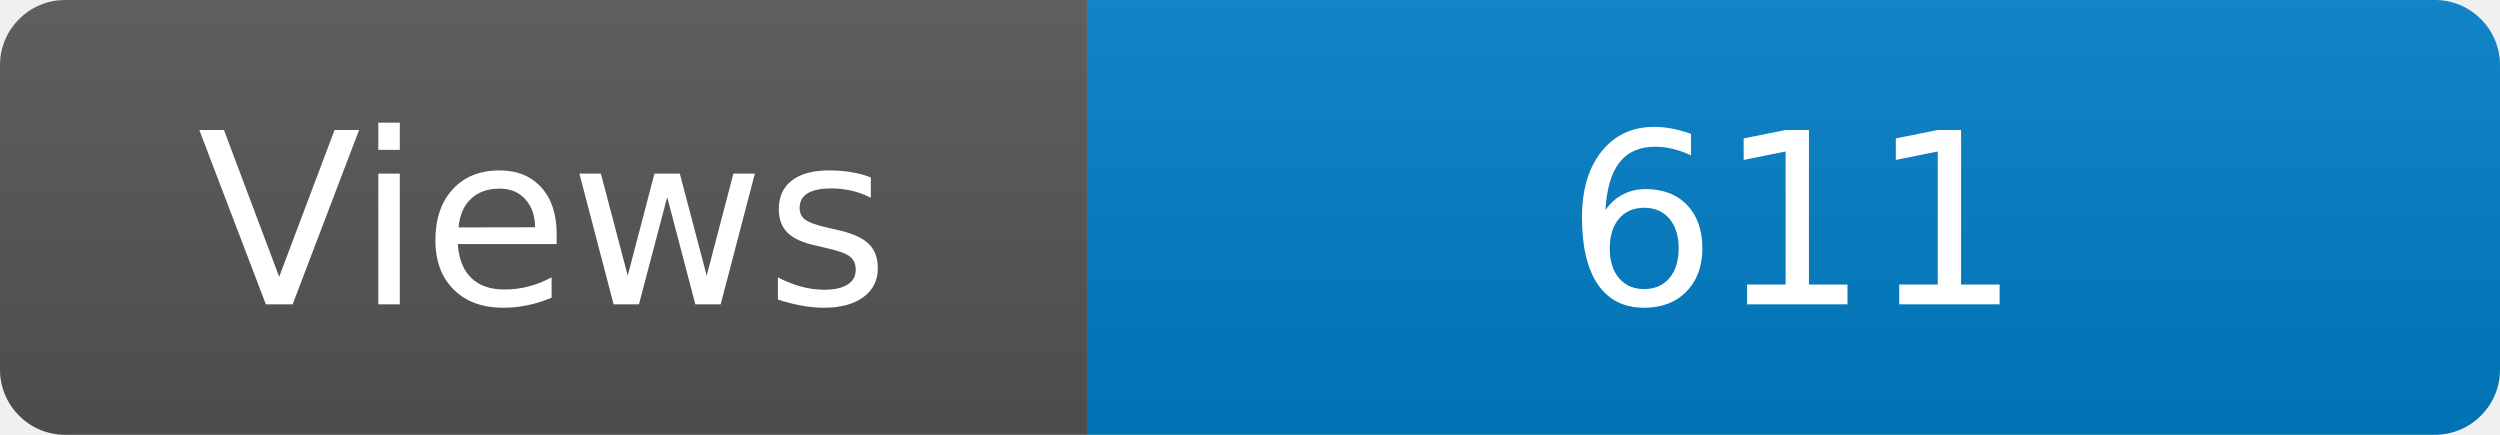
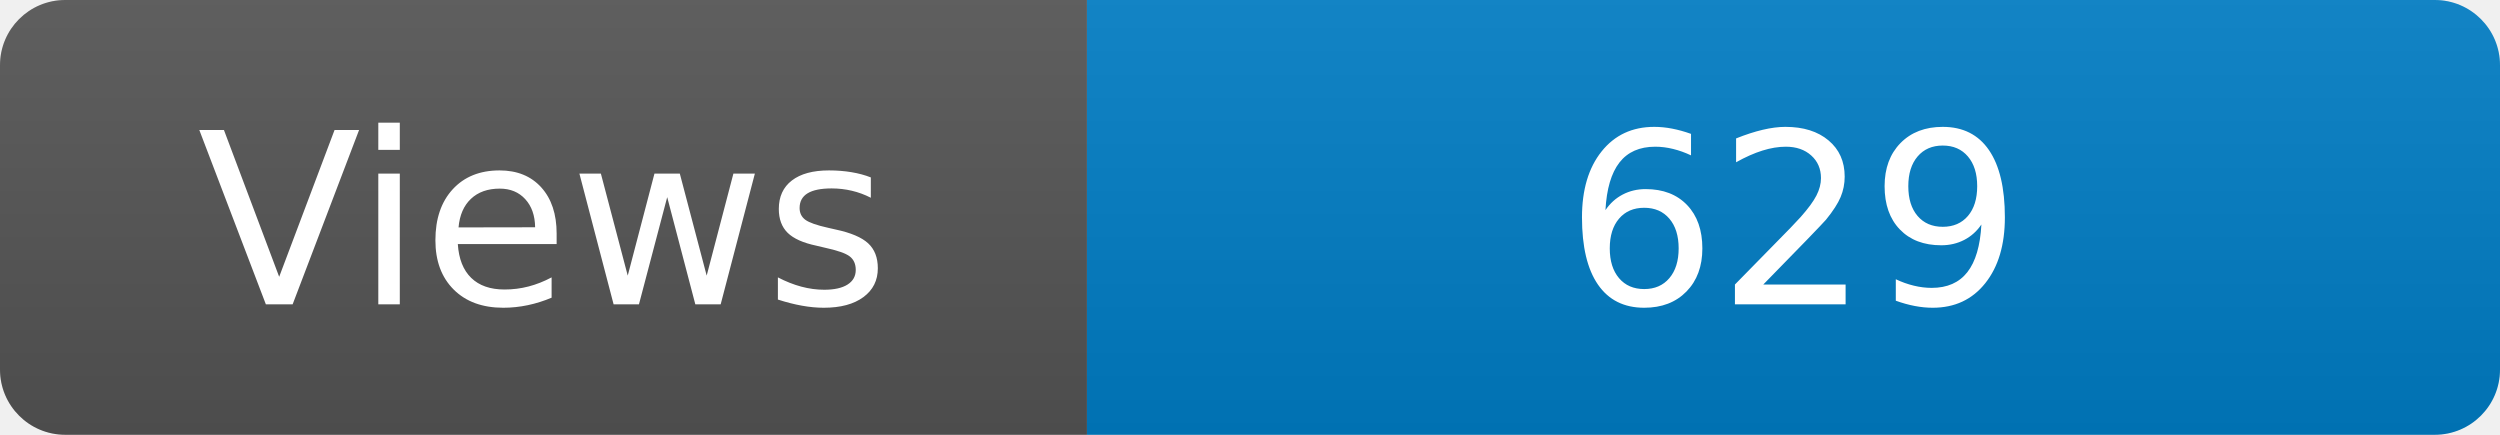
<svg xmlns="http://www.w3.org/2000/svg" width="115" height="20" role="img" aria-label="Maintained?: yes">
  <linearGradient id="s" x2="0" y2="100%">
    <stop offset="0" stop-color="#bbb" stop-opacity=".1" />
    <stop offset="1" stop-opacity=".1" />
  </linearGradient>
  <clipPath id="r">
    <rect width="115" height="20" rx="3" fill="#fff" />
  </clipPath>
  <g clip-path="url(#r)">
    <rect width="50" height="20" fill="#555" />
    <rect x="50" width="160" height="20" fill="#007ec6" />
    <rect width="115" height="20" fill="url(#s)" />
  </g>
  <g fill="#fff" text-anchor="middle" font-family="Verdana,Geneva,DejaVu Sans,sans-serif" font-size="110">
    <text x="250" y="140" transform="scale(.1)" fill="#fff">Views</text>
-     <text x="825" y="140" transform="scale(.1)" fill="#fff">611</text>
+     <text x="825" y="140" transform="scale(.1)" fill="#fff">629</text>
  </g>
</svg>
